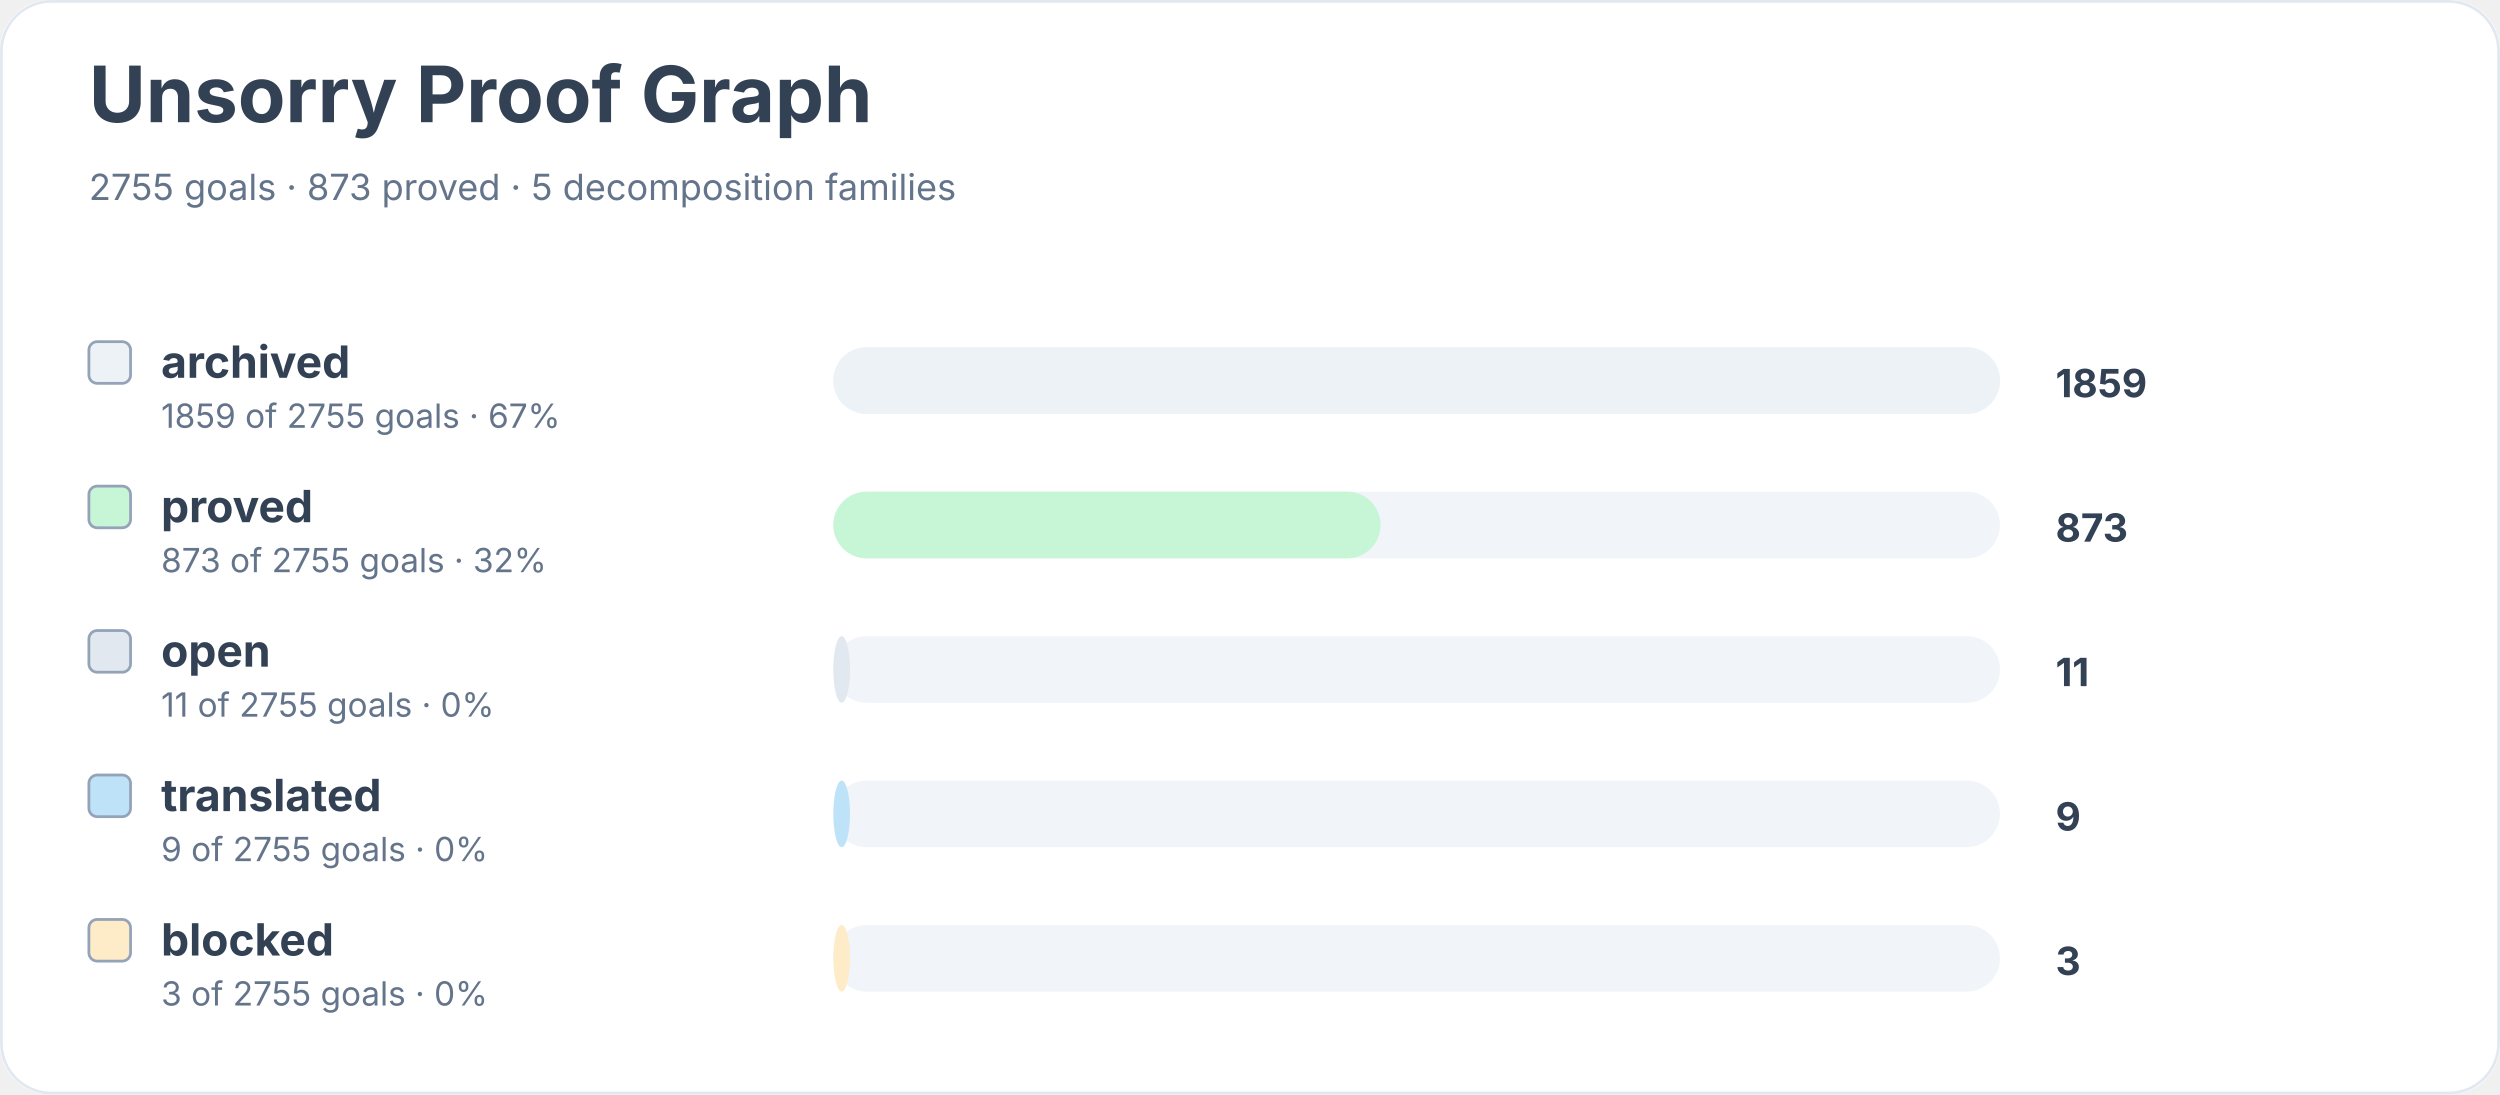
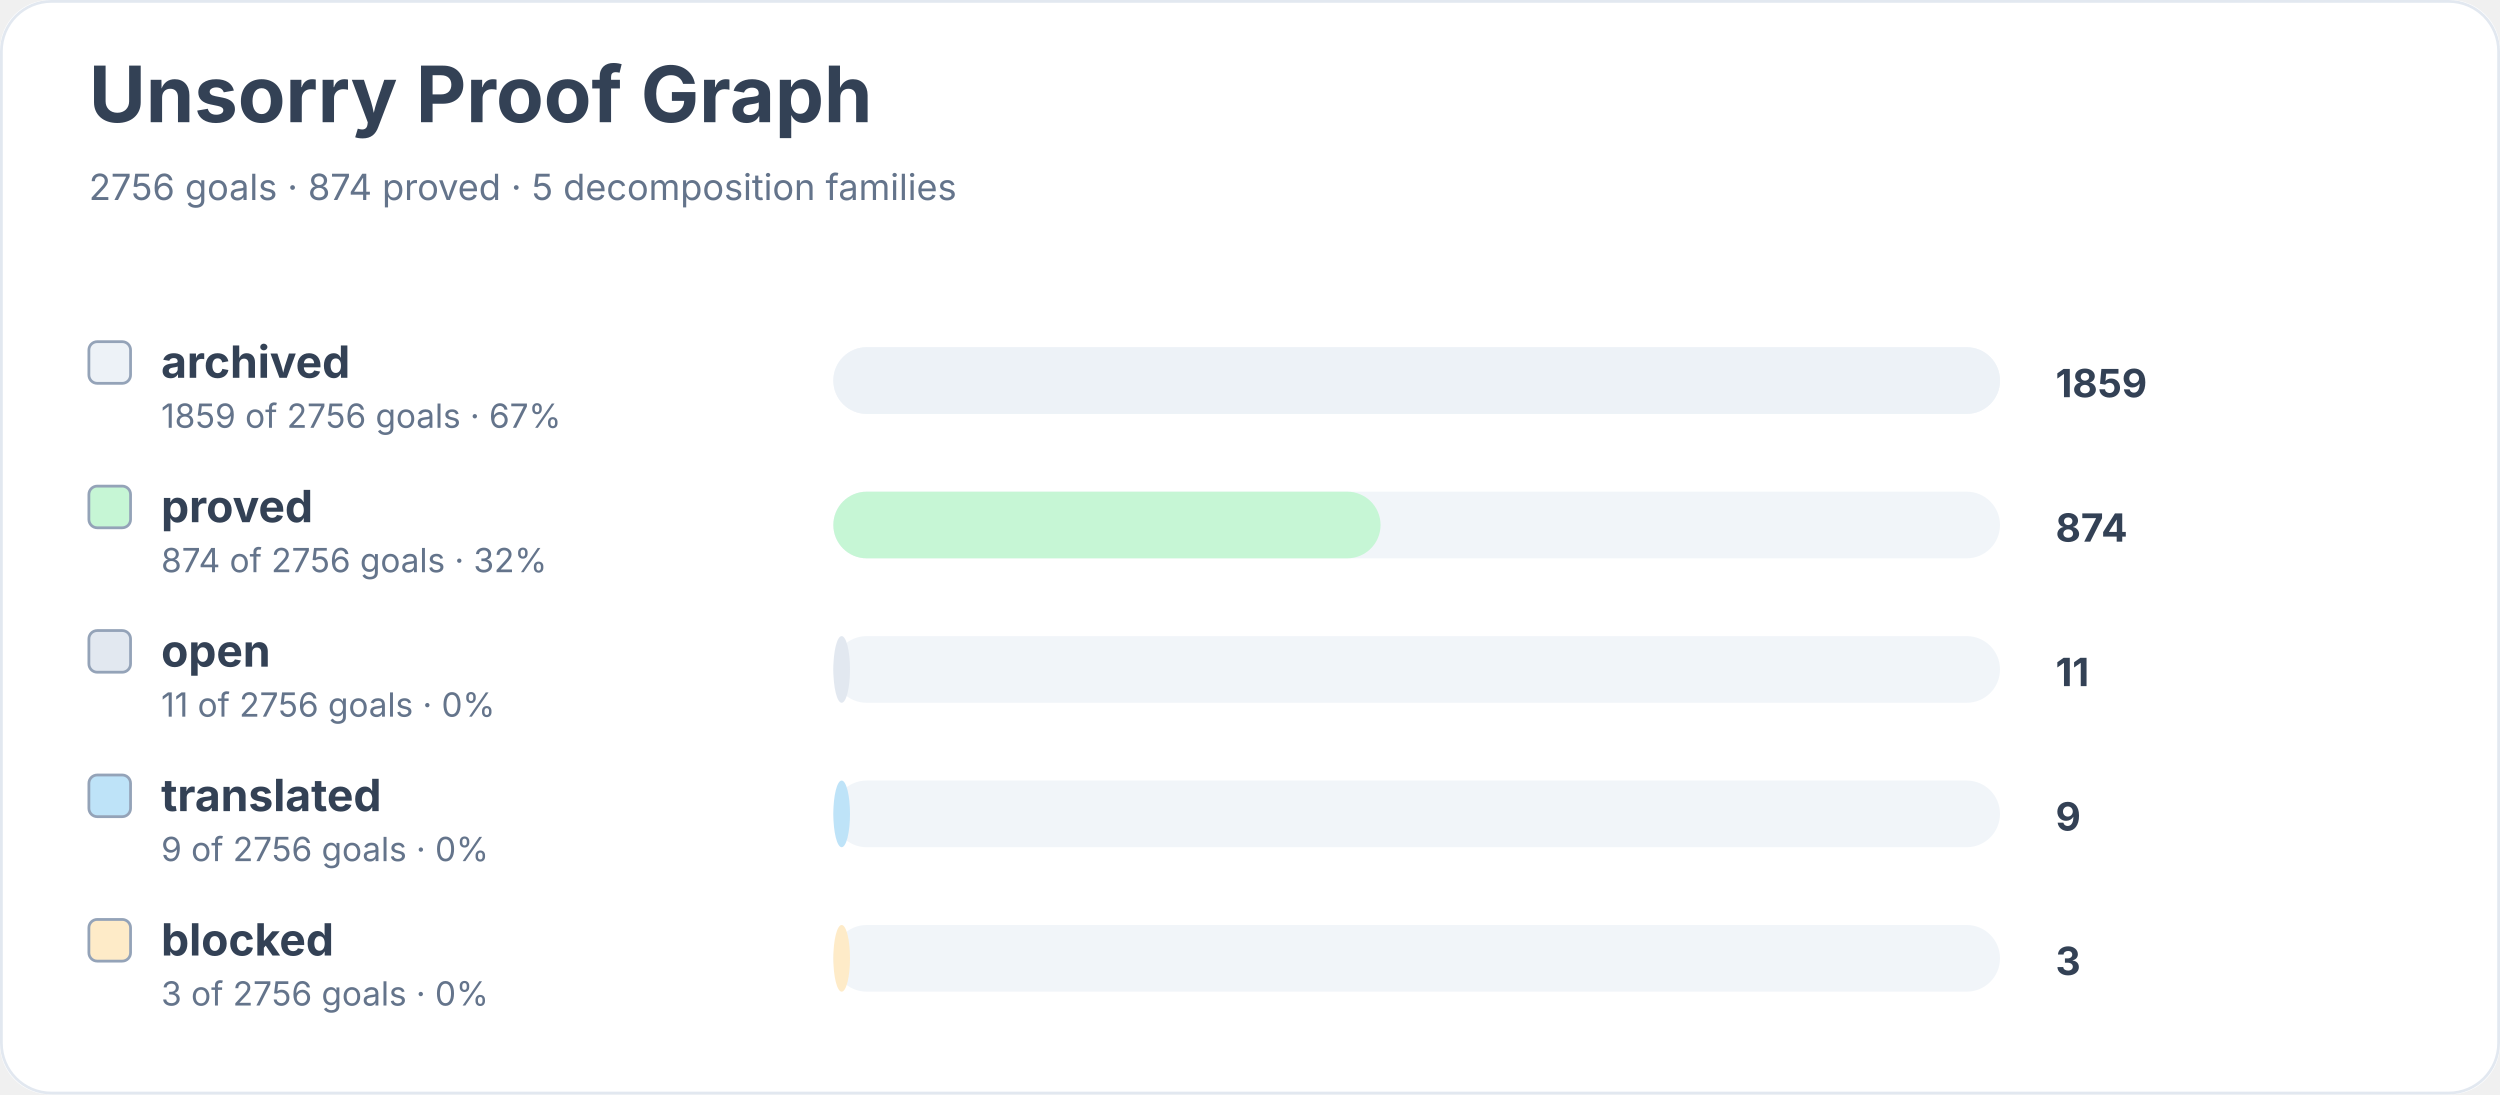
<svg xmlns="http://www.w3.org/2000/svg" width="900" height="394" viewBox="0 0 900 394" role="img" aria-labelledby="title desc">
  <rect width="900" height="100%" rx="18" fill="#ffffff" />
  <rect x="0.5" y="0.5" width="899" height="393" rx="18" fill="none" stroke="#e2e8f0" />
  <text x="32" y="44" font-family="Inter, system-ui, sans-serif" font-size="28" font-weight="700" fill="#334155">Unsorry Proof Graph</text>
-   <text x="32" y="72" font-family="Inter, system-ui, sans-serif" font-size="13" fill="#64748b">2755 goals · 873 proved · 5 decomposition families</text>
+   <text x="32" y="72" font-family="Inter, system-ui, sans-serif" font-size="13" fill="#64748b">2756 goals · 874 proved · 5 decomposition families</text>
  <rect x="32" y="123" width="15" height="15" rx="3" fill="#edf2f7" stroke="#94a3b8" />
  <text x="58" y="136" font-family="Inter, system-ui, sans-serif" font-size="16" font-weight="650" fill="#334155">archived</text>
-   <text x="58" y="154" font-family="Inter, system-ui, sans-serif" font-size="12" fill="#64748b">1859 of 2755 goals · 67%</text>
+   <text x="58" y="154" font-family="Inter, system-ui, sans-serif" font-size="12" fill="#64748b">1859 of 2756 goals · 67%</text>
  <rect x="300" y="125" width="420" height="24" rx="12" fill="#f1f5f9" />
  <rect x="300" y="125" width="420" height="24" rx="12" fill="#edf2f7" />
  <text x="740" y="143" font-family="Inter, system-ui, sans-serif" font-size="14" font-weight="700" fill="#334155">1859</text>
  <rect x="32" y="175" width="15" height="15" rx="3" fill="#c6f6d5" stroke="#94a3b8" />
  <text x="58" y="188" font-family="Inter, system-ui, sans-serif" font-size="16" font-weight="650" fill="#334155">proved</text>
-   <text x="58" y="206" font-family="Inter, system-ui, sans-serif" font-size="12" fill="#64748b">873 of 2755 goals · 32%</text>
+   <text x="58" y="206" font-family="Inter, system-ui, sans-serif" font-size="12" fill="#64748b">874 of 2756 goals · 32%</text>
  <rect x="300" y="177" width="420" height="24" rx="12" fill="#f1f5f9" />
  <rect x="300" y="177" width="197" height="24" rx="12" fill="#c6f6d5" />
-   <text x="740" y="195" font-family="Inter, system-ui, sans-serif" font-size="14" font-weight="700" fill="#334155">873</text>
+   <text x="740" y="195" font-family="Inter, system-ui, sans-serif" font-size="14" font-weight="700" fill="#334155">874</text>
  <rect x="32" y="227" width="15" height="15" rx="3" fill="#e2e8f0" stroke="#94a3b8" />
  <text x="58" y="240" font-family="Inter, system-ui, sans-serif" font-size="16" font-weight="650" fill="#334155">open</text>
-   <text x="58" y="258" font-family="Inter, system-ui, sans-serif" font-size="12" fill="#64748b">11 of 2755 goals · 0%</text>
+   <text x="58" y="258" font-family="Inter, system-ui, sans-serif" font-size="12" fill="#64748b">11 of 2756 goals · 0%</text>
  <rect x="300" y="229" width="420" height="24" rx="12" fill="#f1f5f9" />
  <rect x="300" y="229" width="6" height="24" rx="12" fill="#e2e8f0" />
  <text x="740" y="247" font-family="Inter, system-ui, sans-serif" font-size="14" font-weight="700" fill="#334155">11</text>
  <rect x="32" y="279" width="15" height="15" rx="3" fill="#bee3f8" stroke="#94a3b8" />
  <text x="58" y="292" font-family="Inter, system-ui, sans-serif" font-size="16" font-weight="650" fill="#334155">translated</text>
-   <text x="58" y="310" font-family="Inter, system-ui, sans-serif" font-size="12" fill="#64748b">9 of 2755 goals · 0%</text>
+   <text x="58" y="310" font-family="Inter, system-ui, sans-serif" font-size="12" fill="#64748b">9 of 2756 goals · 0%</text>
  <rect x="300" y="281" width="420" height="24" rx="12" fill="#f1f5f9" />
  <rect x="300" y="281" width="6" height="24" rx="12" fill="#bee3f8" />
  <text x="740" y="299" font-family="Inter, system-ui, sans-serif" font-size="14" font-weight="700" fill="#334155">9</text>
  <rect x="32" y="331" width="15" height="15" rx="3" fill="#feebc8" stroke="#94a3b8" />
  <text x="58" y="344" font-family="Inter, system-ui, sans-serif" font-size="16" font-weight="650" fill="#334155">blocked</text>
-   <text x="58" y="362" font-family="Inter, system-ui, sans-serif" font-size="12" fill="#64748b">3 of 2755 goals · 0%</text>
+   <text x="58" y="362" font-family="Inter, system-ui, sans-serif" font-size="12" fill="#64748b">3 of 2756 goals · 0%</text>
  <rect x="300" y="333" width="420" height="24" rx="12" fill="#f1f5f9" />
  <rect x="300" y="333" width="6" height="24" rx="12" fill="#feebc8" />
  <text x="740" y="351" font-family="Inter, system-ui, sans-serif" font-size="14" font-weight="700" fill="#334155">3</text>
</svg>
